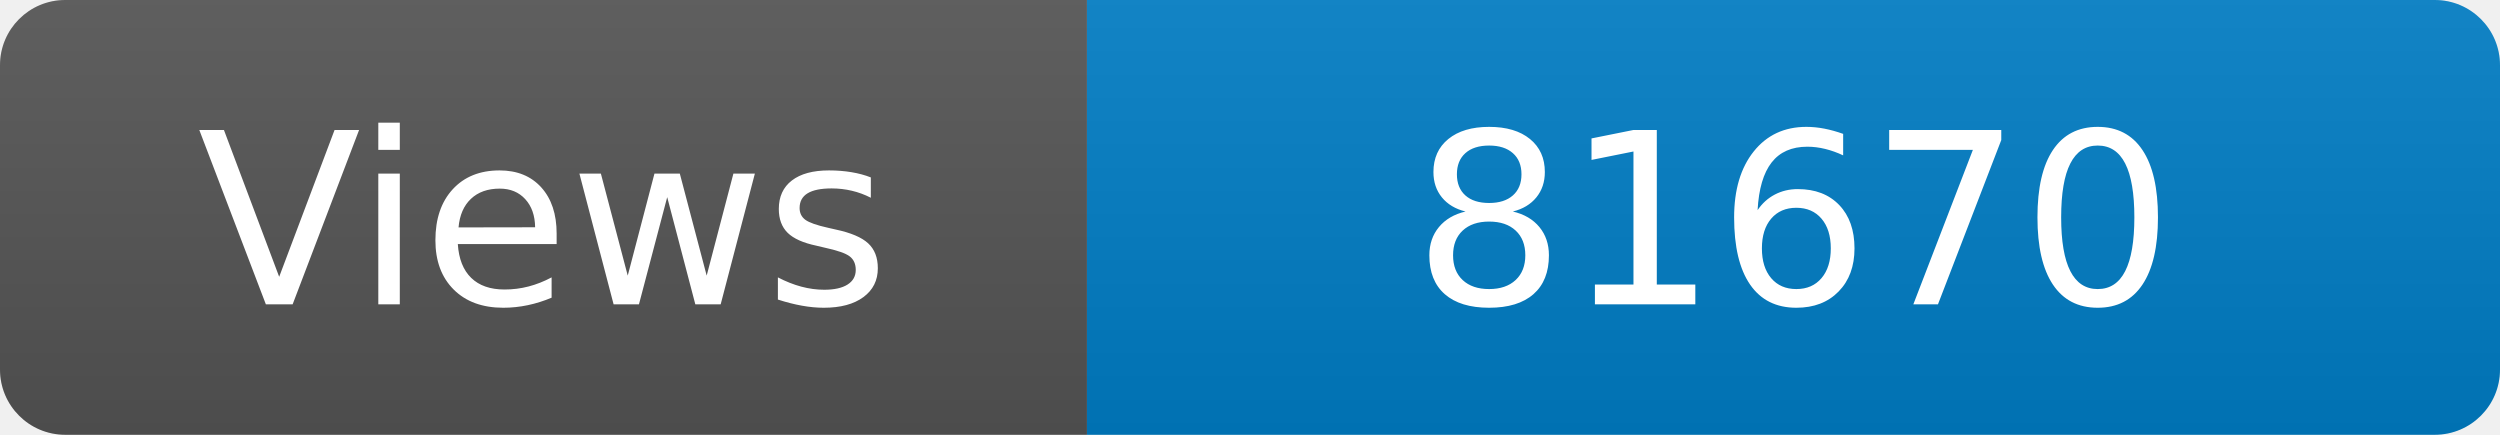
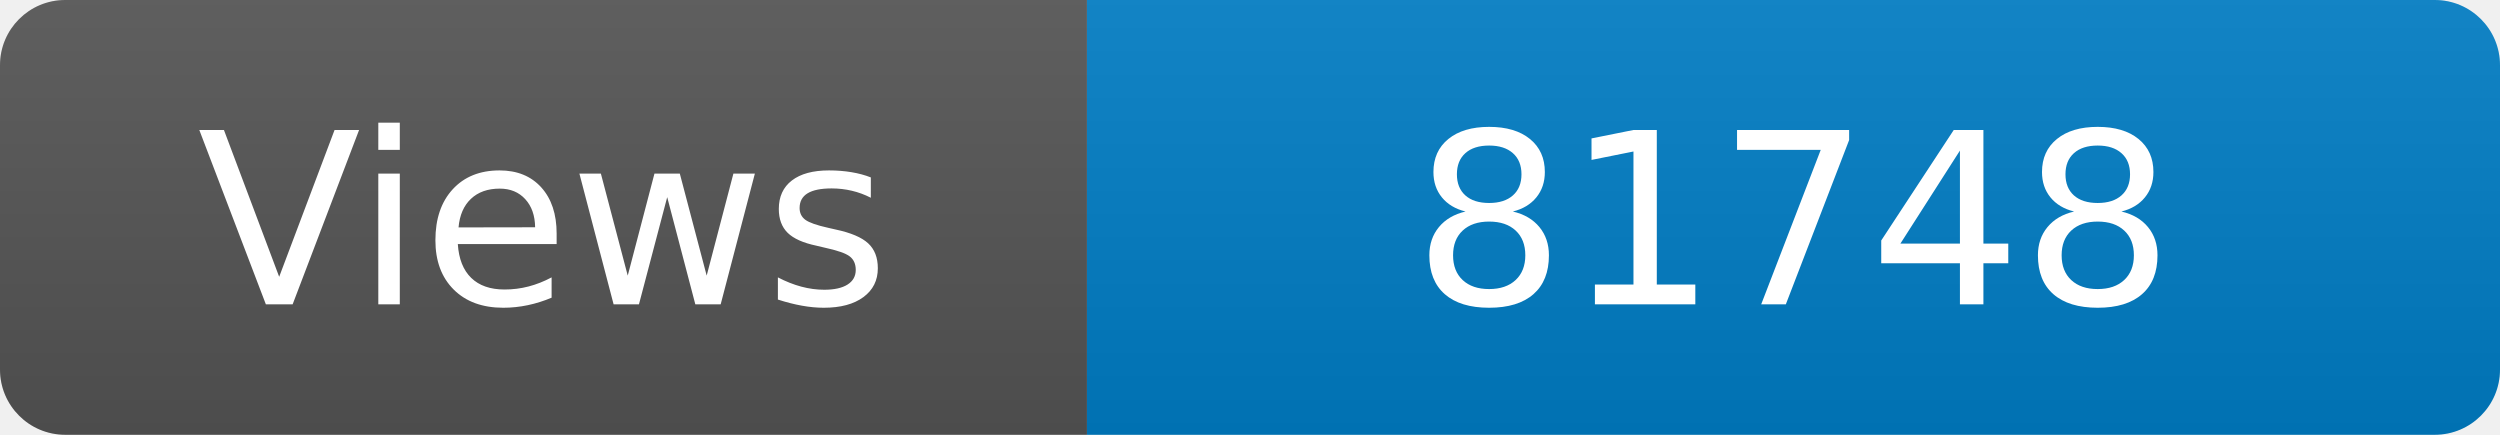
<svg xmlns="http://www.w3.org/2000/svg" width="115" height="20" role="img" aria-label="Maintained?: yes">
  <linearGradient id="s" x2="0" y2="100%">
    <stop offset="0" stop-color="#bbb" stop-opacity=".1" />
    <stop offset="1" stop-opacity=".1" />
  </linearGradient>
  <clipPath id="r">
    <rect width="115" height="20" rx="3" fill="#fff" />
  </clipPath>
  <g clip-path="url(#r)">
    <rect width="50" height="20" fill="#555" />
    <rect x="50" width="160" height="20" fill="#007ec6" />
    <rect width="115" height="20" fill="url(#s)" />
  </g>
  <g fill="#fff" text-anchor="middle" font-family="Verdana,Geneva,DejaVu Sans,sans-serif" font-size="110">
    <text x="250" y="140" transform="scale(.1)" fill="#fff">Views</text>
-     <text x="825" y="140" transform="scale(.1)" fill="#fff">81670</text>
+     <text x="825" y="140" transform="scale(.1)" fill="#fff">81748</text>
  </g>
</svg>
